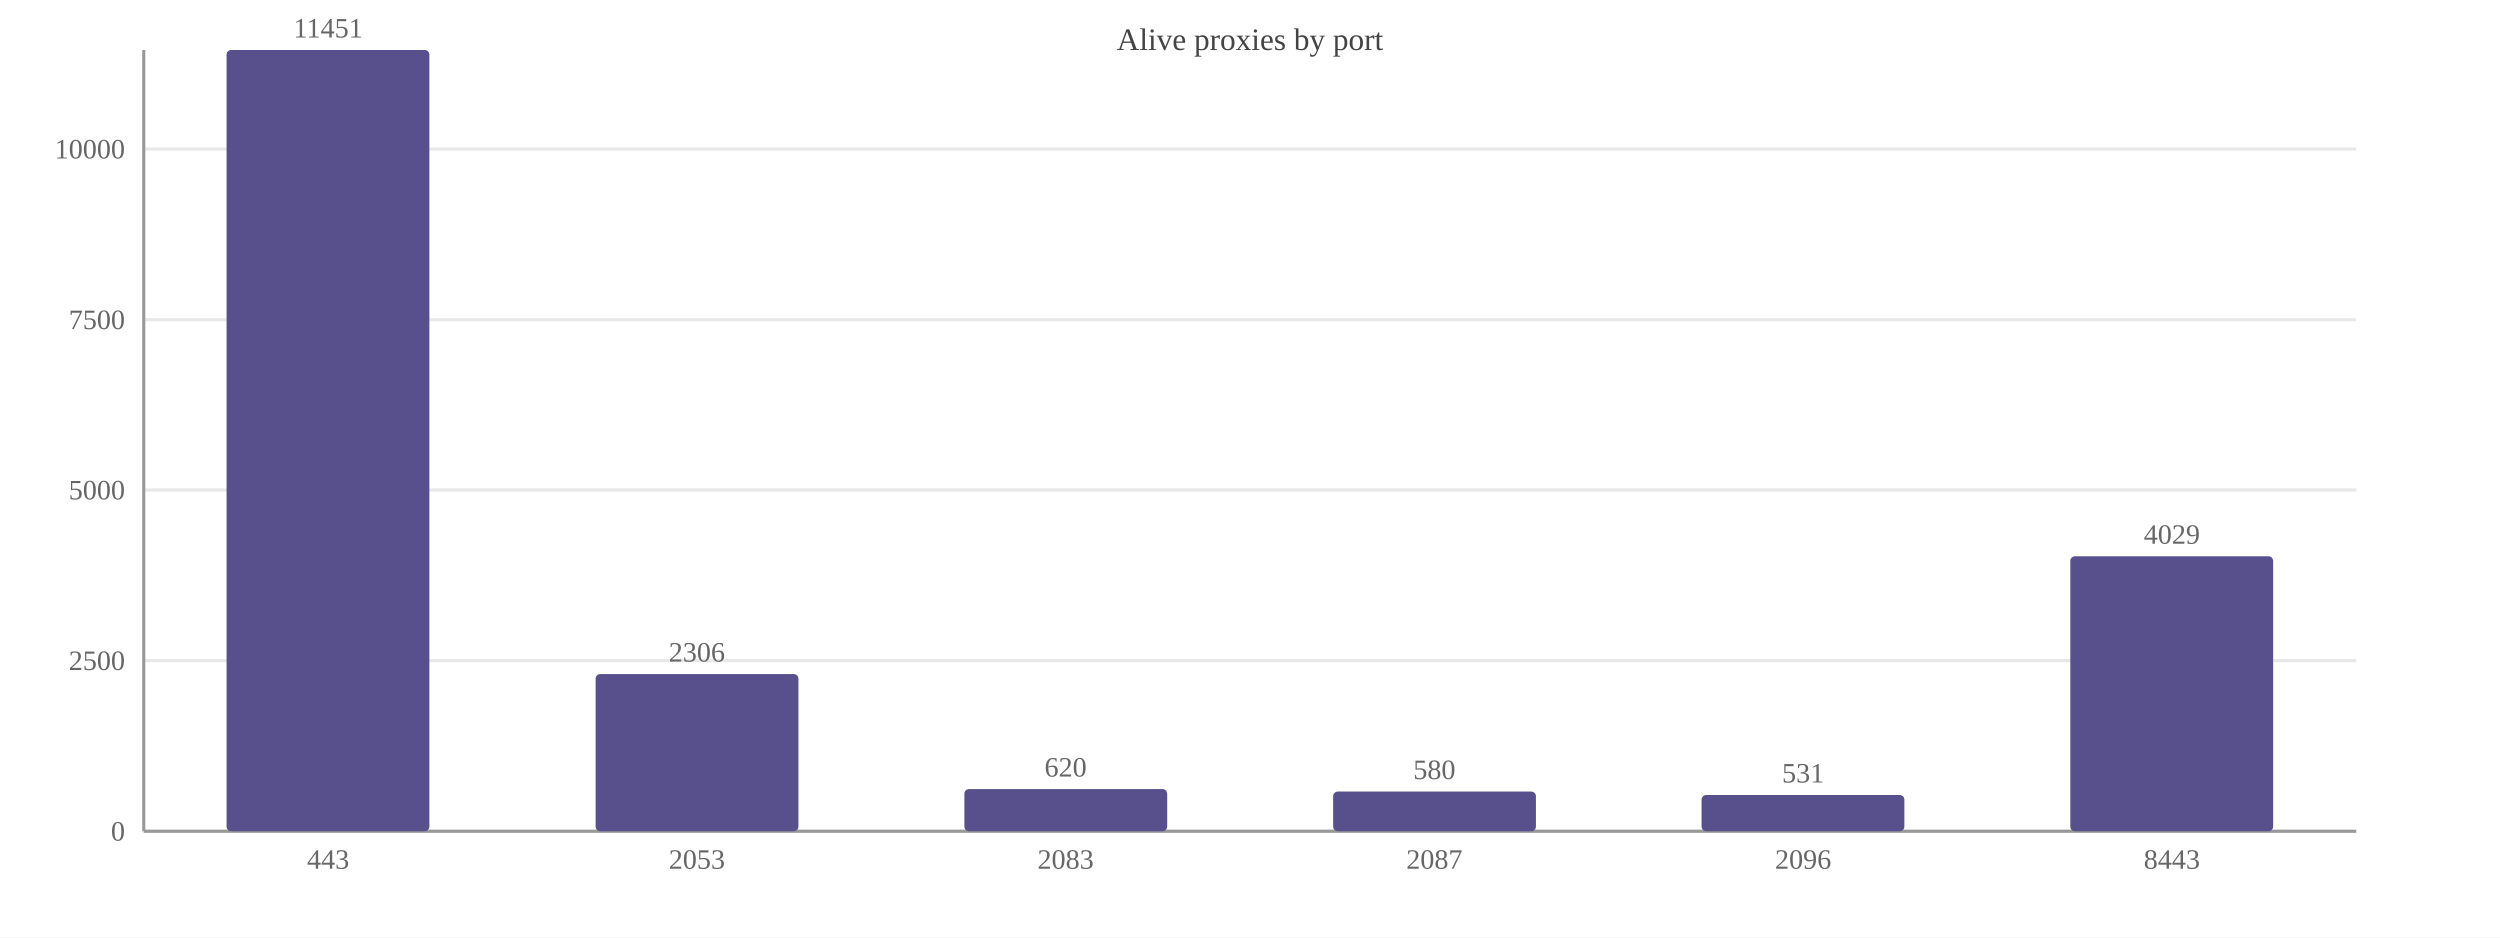
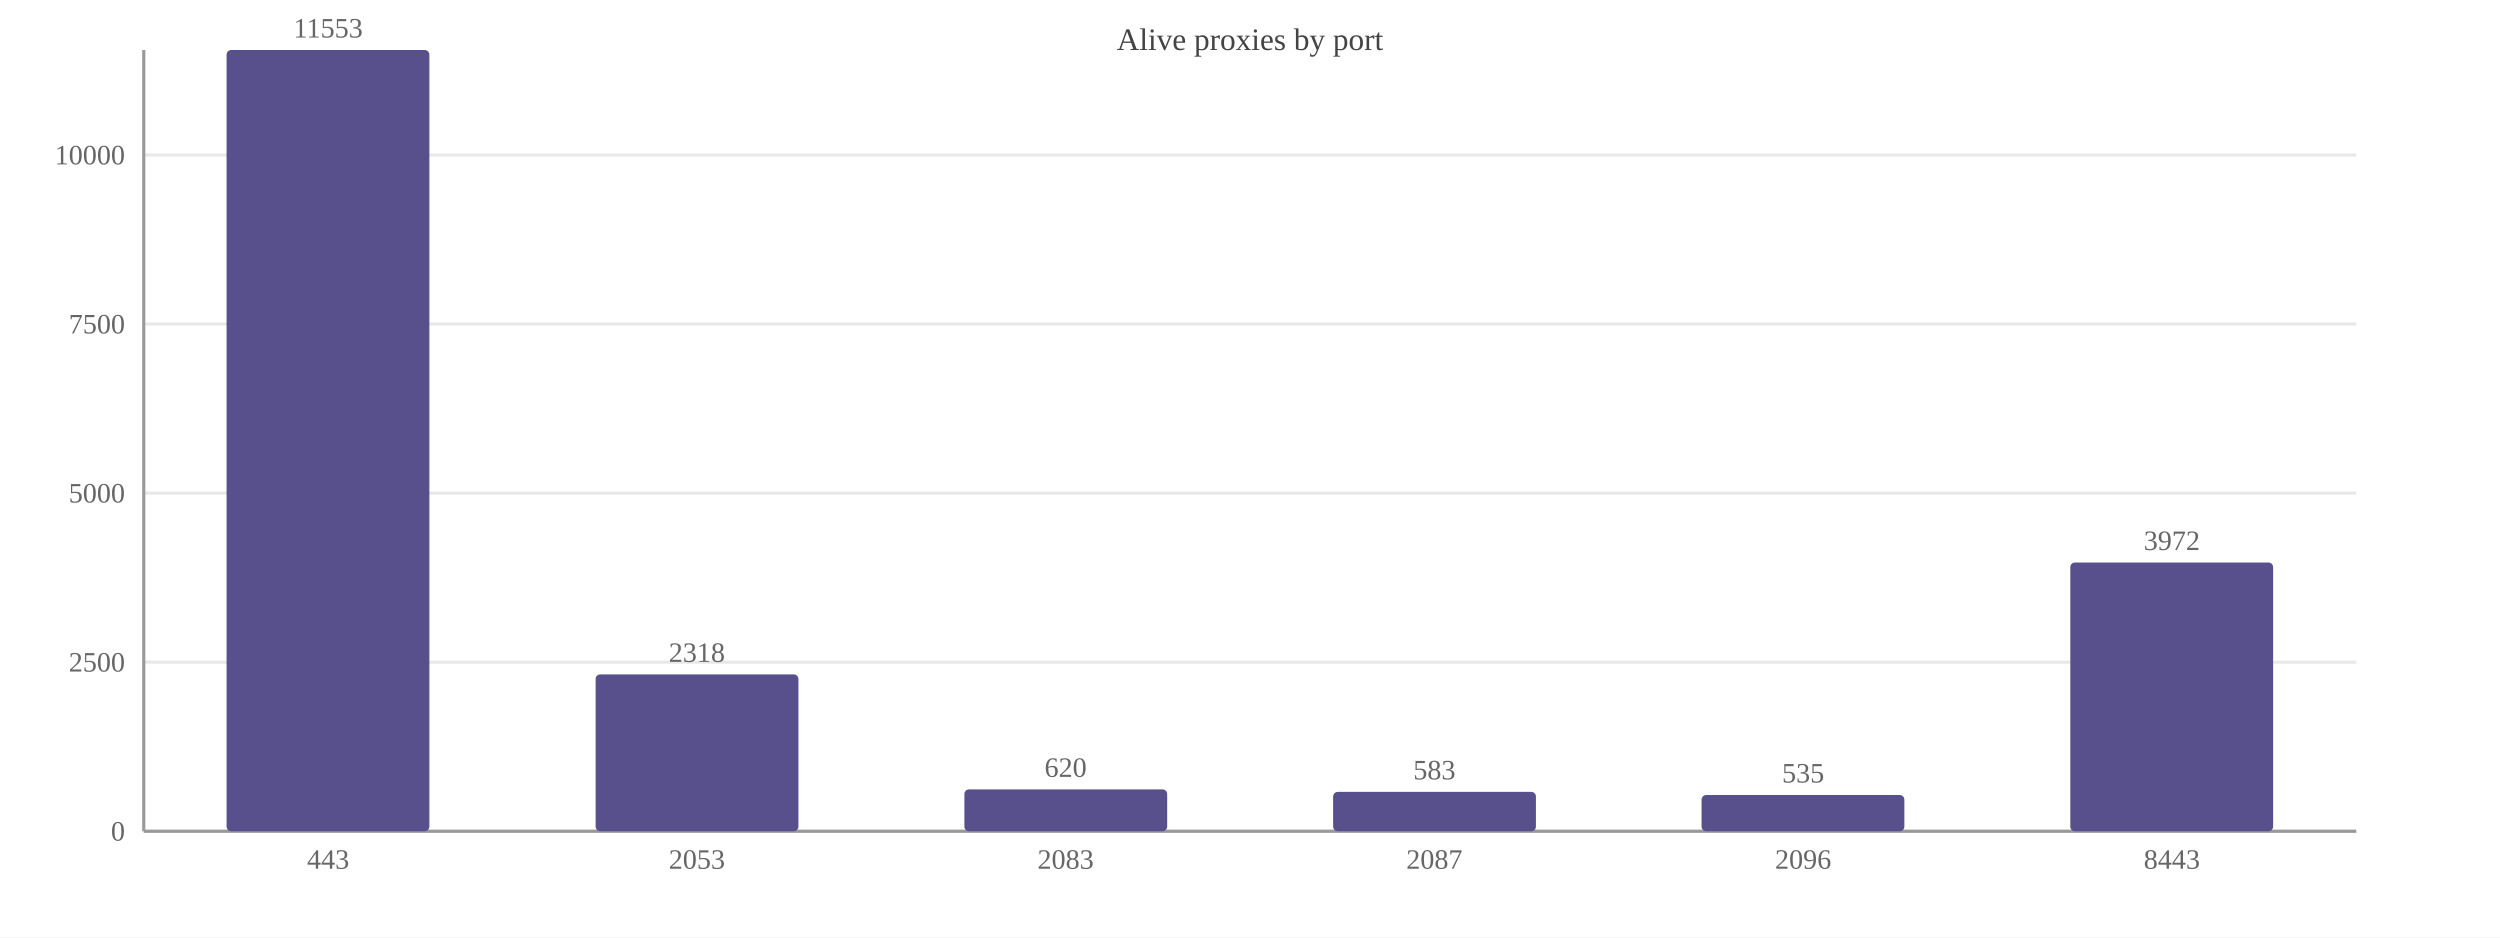
<svg xmlns="http://www.w3.org/2000/svg" width="800" height="300" viewBox="0 0 800 300">
  <rect width="800" height="300" fill="#ffffff" />
  <text x="400.0" y="16" font-size="10" text-anchor="middle" fill="#444">Alive proxies by port</text>
  <line x1="46" y1="266.0" x2="754" y2="266.0" stroke="#e8e8e8" />
  <text x="40" y="269.0" font-size="9" text-anchor="end" fill="#666">0</text>
-   <line x1="46" y1="211.4" x2="754" y2="211.4" stroke="#e8e8e8" />
-   <text x="40" y="214.4" font-size="9" text-anchor="end" fill="#666">2500</text>
-   <line x1="46" y1="156.8" x2="754" y2="156.8" stroke="#e8e8e8" />
-   <text x="40" y="159.8" font-size="9" text-anchor="end" fill="#666">5000</text>
-   <line x1="46" y1="102.3" x2="754" y2="102.3" stroke="#e8e8e8" />
-   <text x="40" y="105.3" font-size="9" text-anchor="end" fill="#666">7500</text>
-   <line x1="46" y1="47.7" x2="754" y2="47.7" stroke="#e8e8e8" />
-   <text x="40" y="50.7" font-size="9" text-anchor="end" fill="#666">10000</text>
+   <line x1="46" y1="211.9" x2="754" y2="211.9" stroke="#e8e8e8" />
+   <text x="40" y="214.9" font-size="9" text-anchor="end" fill="#666">2500</text>
+   <line x1="46" y1="157.8" x2="754" y2="157.8" stroke="#e8e8e8" />
+   <text x="40" y="160.8" font-size="9" text-anchor="end" fill="#666">5000</text>
+   <line x1="46" y1="103.7" x2="754" y2="103.7" stroke="#e8e8e8" />
+   <text x="40" y="106.7" font-size="9" text-anchor="end" fill="#666">7500</text>
+   <line x1="46" y1="49.6" x2="754" y2="49.6" stroke="#e8e8e8" />
+   <text x="40" y="52.6" font-size="9" text-anchor="end" fill="#666">10000</text>
  <line x1="46" y1="16" x2="46" y2="266" stroke="#999" />
  <line x1="46" y1="266" x2="754" y2="266" stroke="#999" />
  <rect x="72.5" y="16.0" width="64.9" height="250.0" fill="#58508d" rx="1.5" />
-   <text x="105.0" y="12.0" font-size="9" text-anchor="middle" fill="#666">11451</text>
+   <text x="105.0" y="12.0" font-size="9" text-anchor="middle" fill="#666">11553</text>
  <text x="105.0" y="278" font-size="9" text-anchor="middle" fill="#666">443</text>
-   <rect x="190.6" y="215.7" width="64.9" height="50.3" fill="#58508d" rx="1.5" />
-   <text x="223.0" y="211.7" font-size="9" text-anchor="middle" fill="#666">2306</text>
+   <rect x="190.6" y="215.8" width="64.9" height="50.2" fill="#58508d" rx="1.5" />
+   <text x="223.0" y="211.8" font-size="9" text-anchor="middle" fill="#666">2318</text>
  <text x="223.0" y="278" font-size="9" text-anchor="middle" fill="#666">2053</text>
-   <rect x="308.6" y="252.5" width="64.9" height="13.5" fill="#58508d" rx="1.5" />
-   <text x="341.0" y="248.5" font-size="9" text-anchor="middle" fill="#666">620</text>
+   <rect x="308.6" y="252.6" width="64.9" height="13.4" fill="#58508d" rx="1.5" />
+   <text x="341.0" y="248.6" font-size="9" text-anchor="middle" fill="#666">620</text>
  <text x="341.0" y="278" font-size="9" text-anchor="middle" fill="#666">2083</text>
-   <rect x="426.6" y="253.3" width="64.9" height="12.7" fill="#58508d" rx="1.5" />
-   <text x="459.0" y="249.3" font-size="9" text-anchor="middle" fill="#666">580</text>
+   <rect x="426.6" y="253.4" width="64.9" height="12.6" fill="#58508d" rx="1.5" />
+   <text x="459.0" y="249.4" font-size="9" text-anchor="middle" fill="#666">583</text>
  <text x="459.0" y="278" font-size="9" text-anchor="middle" fill="#666">2087</text>
  <rect x="544.5" y="254.4" width="64.9" height="11.6" fill="#58508d" rx="1.5" />
-   <text x="577.0" y="250.4" font-size="9" text-anchor="middle" fill="#666">531</text>
+   <text x="577.0" y="250.4" font-size="9" text-anchor="middle" fill="#666">535</text>
  <text x="577.0" y="278" font-size="9" text-anchor="middle" fill="#666">2096</text>
-   <rect x="662.5" y="178.0" width="64.9" height="88.0" fill="#58508d" rx="1.5" />
-   <text x="695.0" y="174.0" font-size="9" text-anchor="middle" fill="#666">4029</text>
+   <rect x="662.5" y="180.0" width="64.9" height="86.0" fill="#58508d" rx="1.5" />
+   <text x="695.0" y="176.0" font-size="9" text-anchor="middle" fill="#666">3972</text>
  <text x="695.0" y="278" font-size="9" text-anchor="middle" fill="#666">8443</text>
</svg>
